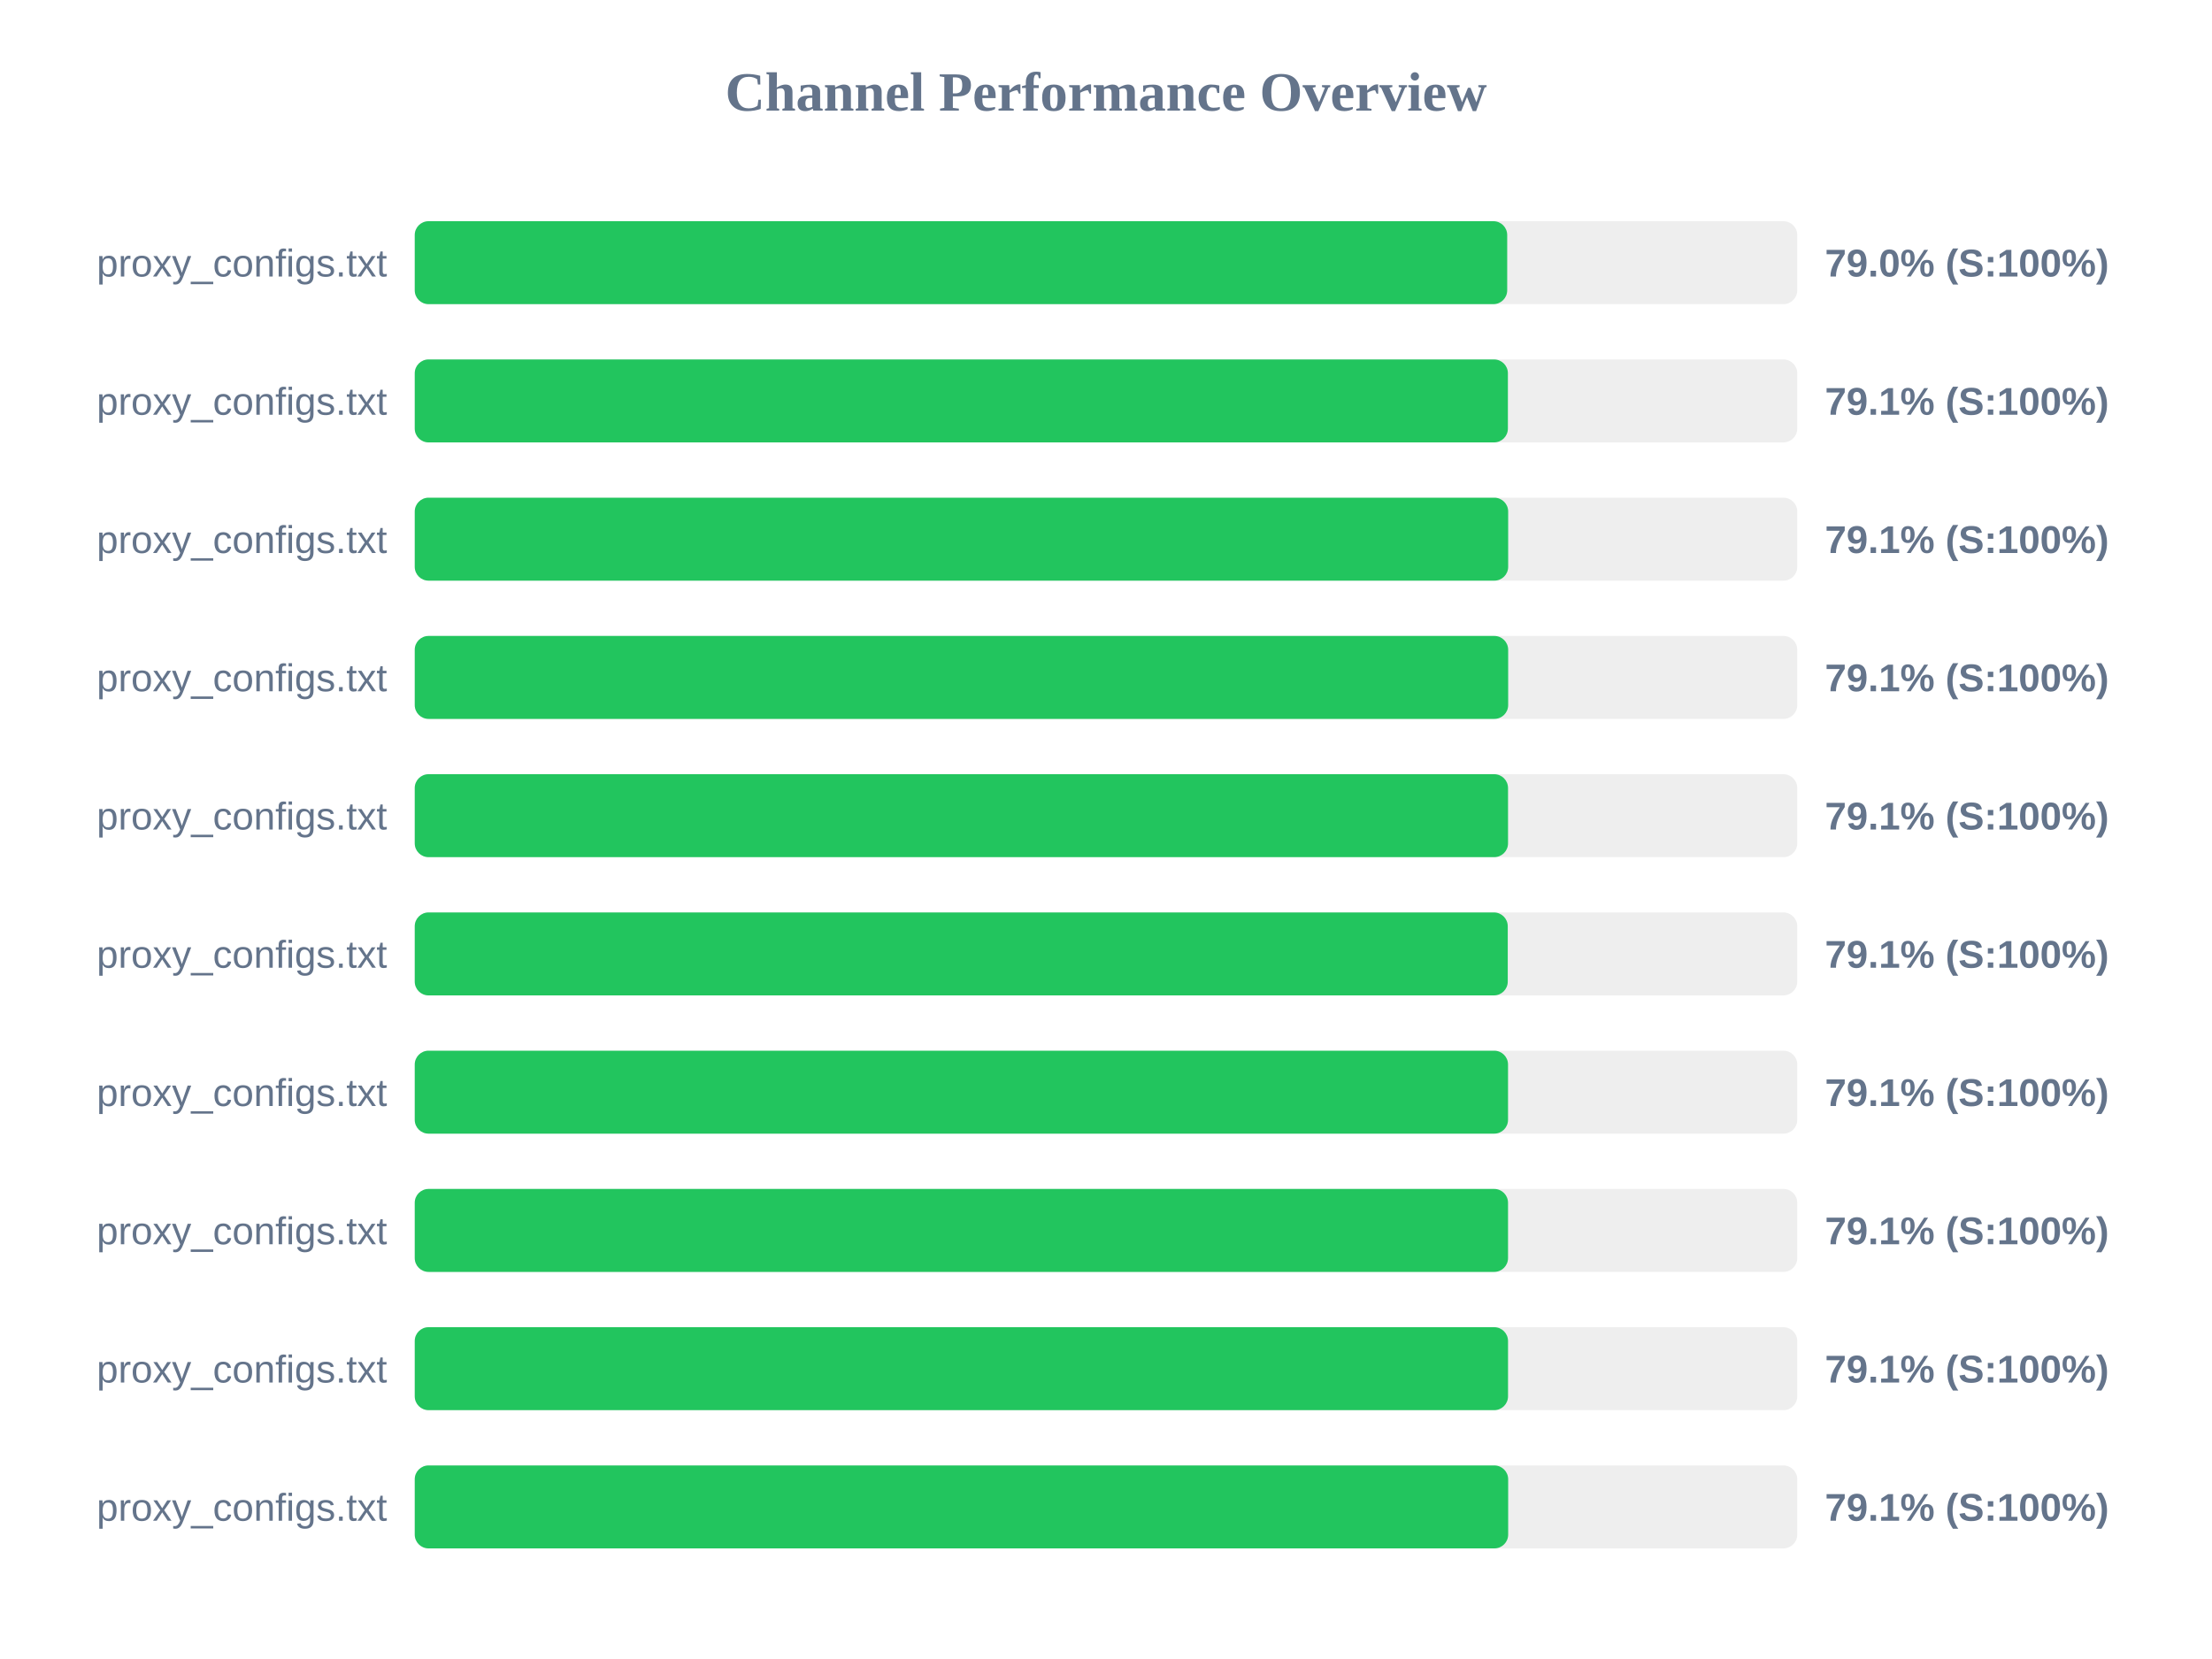
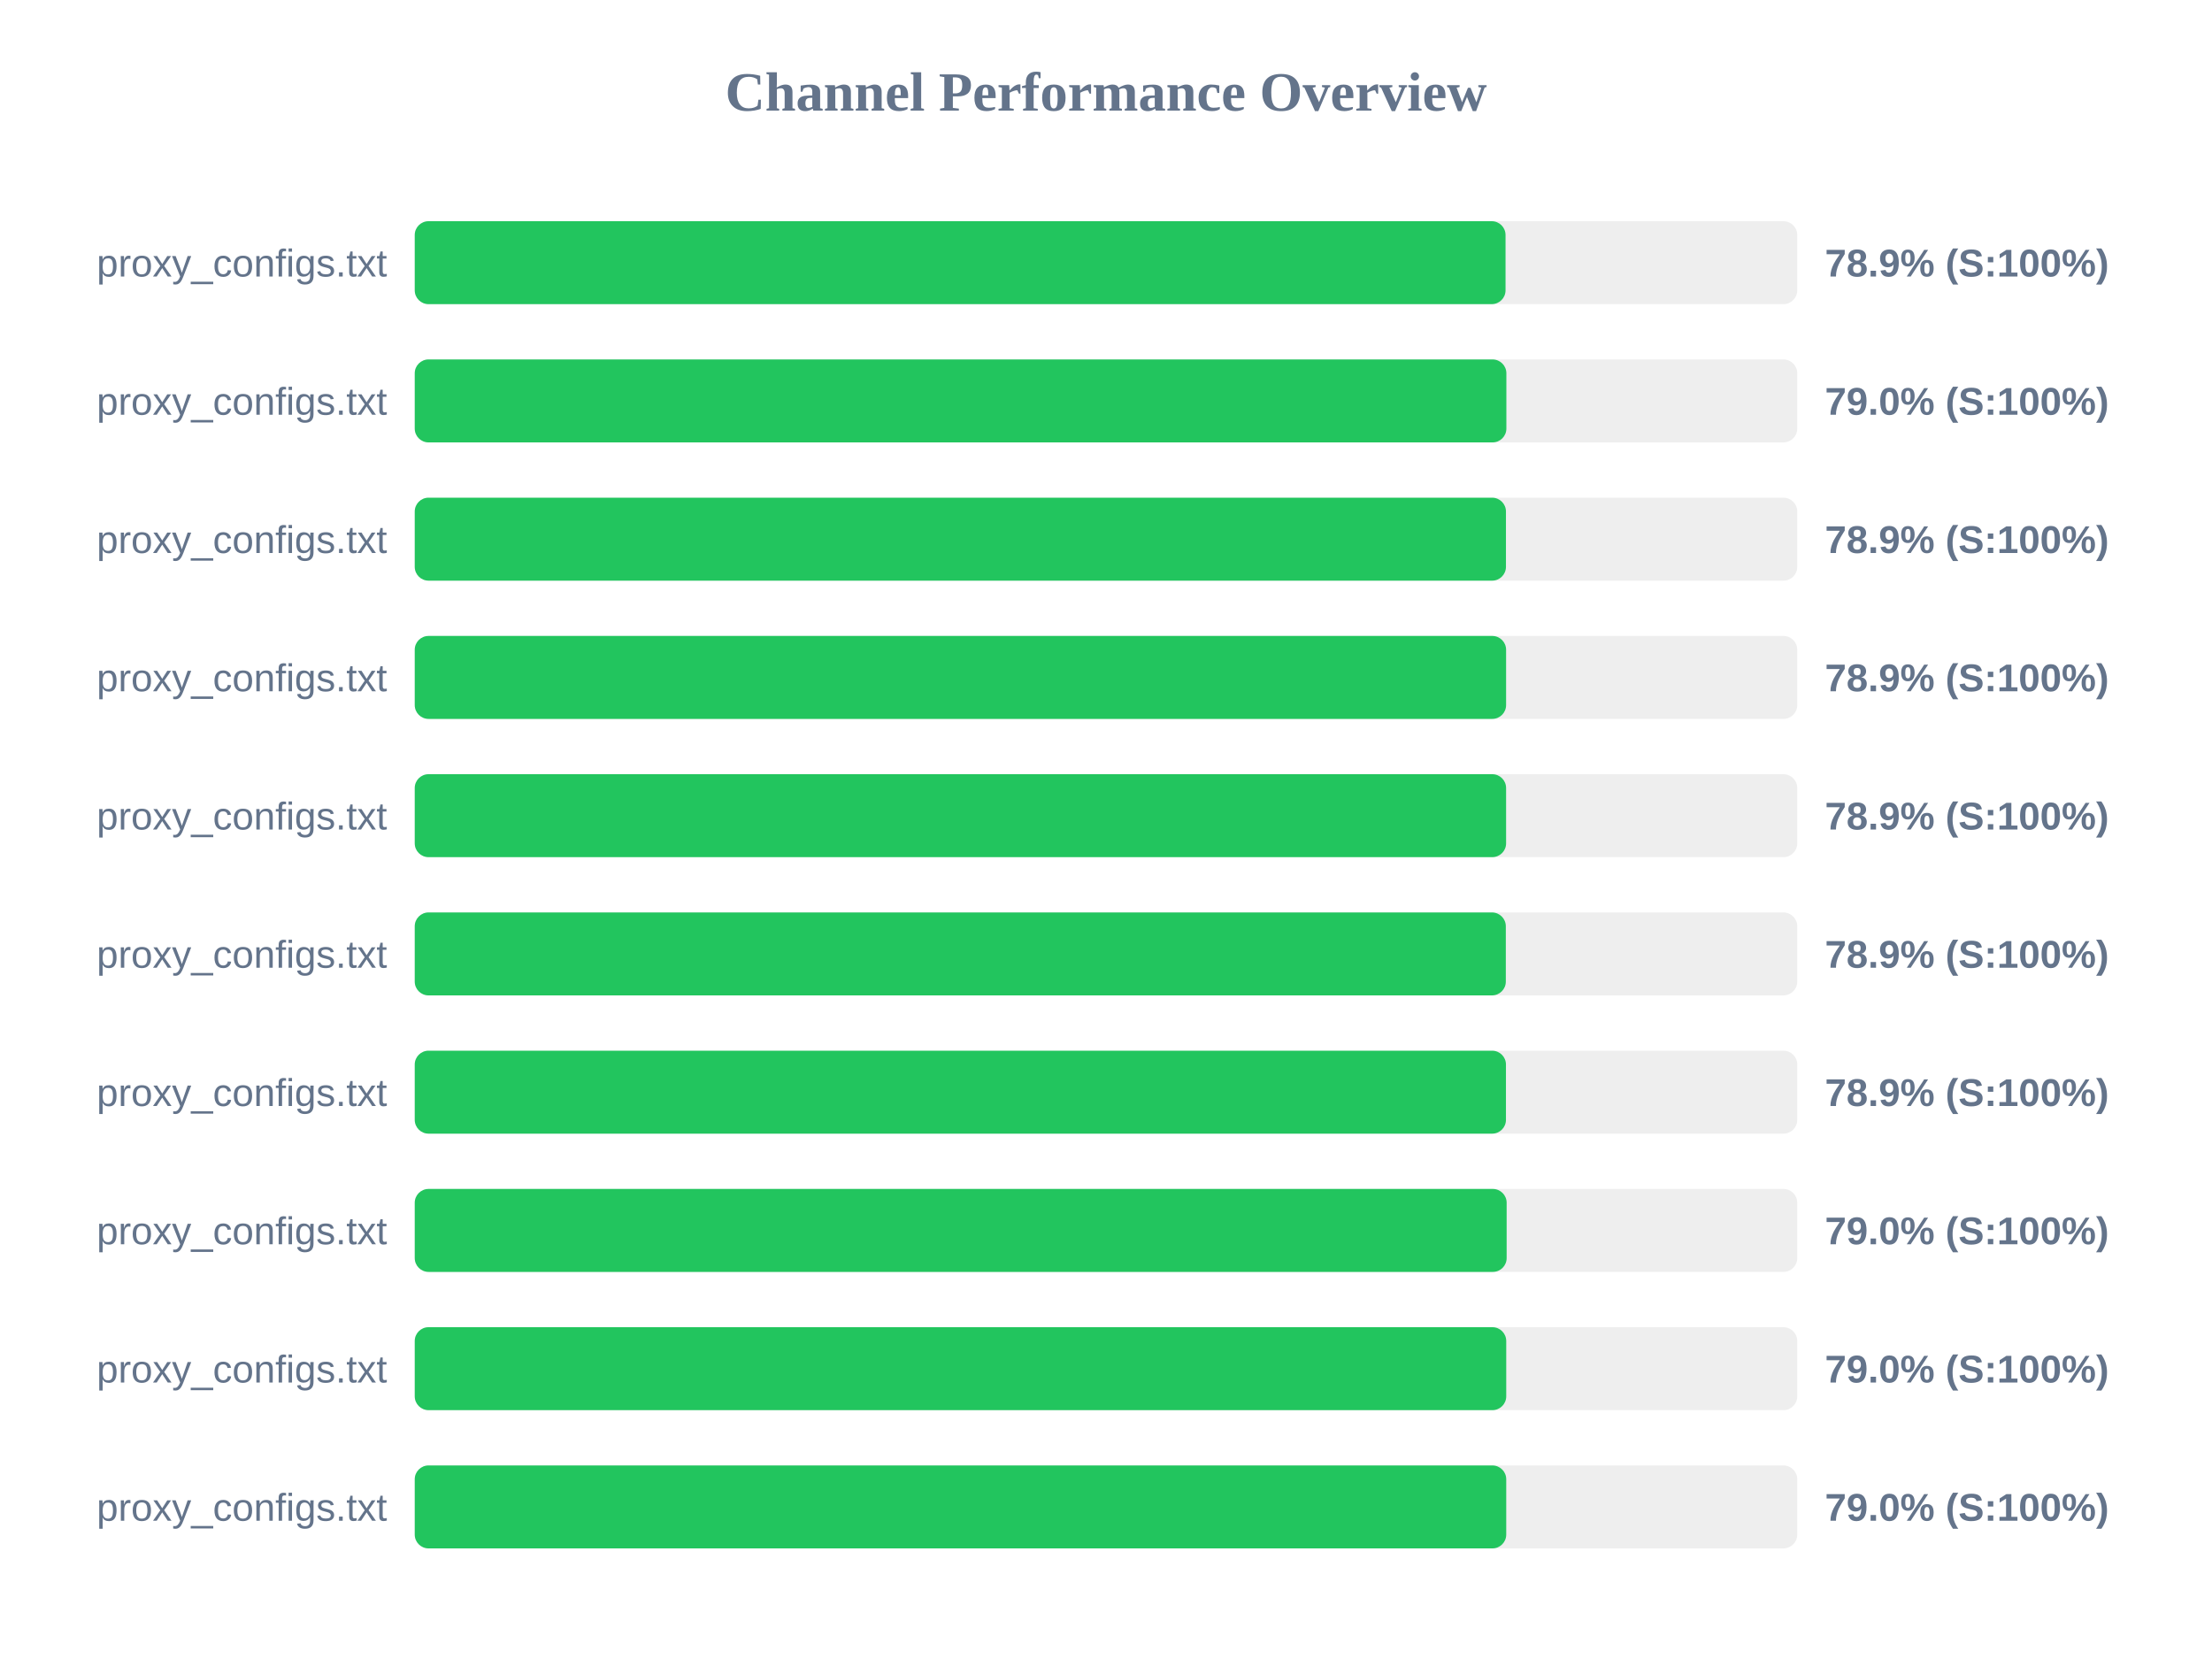
<svg xmlns="http://www.w3.org/2000/svg" width="800" height="600" version="1.1">
  <style>
        .row { font: 14px Arial; fill: #64748b; }
        .score { font: bold 14px Arial; fill: #64748b; }
    </style>
  <text x="400" y="40" text-anchor="middle" font-size="20px" font-weight="bold" fill="#64748b">Channel Performance Overview</text>
  <rect x="150" y="80" width="500" height="30" fill="#eee" rx="5" />
-   <rect x="150" y="80" width="395.1" height="30" fill="#22c55e" rx="5" />
+   <rect x="150" y="80" width="394.5" height="30" fill="#22c55e" rx="5" />
  <text x="140" y="100" text-anchor="end" class="row">proxy_configs.txt</text>
-   <text x="660" y="100" text-anchor="start" class="score">79.0% (S:100%)</text>
+   <text x="660" y="100" text-anchor="start" class="score">78.9% (S:100%)</text>
  <rect x="150" y="130" width="500" height="30" fill="#eee" rx="5" />
-   <rect x="150" y="130" width="395.35" height="30" fill="#22c55e" rx="5" />
+   <rect x="150" y="130" width="394.8" height="30" fill="#22c55e" rx="5" />
  <text x="140" y="150" text-anchor="end" class="row">proxy_configs.txt</text>
-   <text x="660" y="150" text-anchor="start" class="score">79.1% (S:100%)</text>
+   <text x="660" y="150" text-anchor="start" class="score">79.0% (S:100%)</text>
  <rect x="150" y="180" width="500" height="30" fill="#eee" rx="5" />
-   <rect x="150" y="180" width="395.45" height="30" fill="#22c55e" rx="5" />
+   <rect x="150" y="180" width="394.65" height="30" fill="#22c55e" rx="5" />
  <text x="140" y="200" text-anchor="end" class="row">proxy_configs.txt</text>
-   <text x="660" y="200" text-anchor="start" class="score">79.1% (S:100%)</text>
+   <text x="660" y="200" text-anchor="start" class="score">78.9% (S:100%)</text>
  <rect x="150" y="230" width="500" height="30" fill="#eee" rx="5" />
-   <rect x="150" y="230" width="395.45" height="30" fill="#22c55e" rx="5" />
+   <rect x="150" y="230" width="394.7" height="30" fill="#22c55e" rx="5" />
  <text x="140" y="250" text-anchor="end" class="row">proxy_configs.txt</text>
-   <text x="660" y="250" text-anchor="start" class="score">79.1% (S:100%)</text>
+   <text x="660" y="250" text-anchor="start" class="score">78.9% (S:100%)</text>
  <rect x="150" y="280" width="500" height="30" fill="#eee" rx="5" />
-   <rect x="150" y="280" width="395.4" height="30" fill="#22c55e" rx="5" />
+   <rect x="150" y="280" width="394.7" height="30" fill="#22c55e" rx="5" />
  <text x="140" y="300" text-anchor="end" class="row">proxy_configs.txt</text>
-   <text x="660" y="300" text-anchor="start" class="score">79.1% (S:100%)</text>
+   <text x="660" y="300" text-anchor="start" class="score">78.9% (S:100%)</text>
  <rect x="150" y="330" width="500" height="30" fill="#eee" rx="5" />
-   <rect x="150" y="330" width="395.3" height="30" fill="#22c55e" rx="5" />
+   <rect x="150" y="330" width="394.6" height="30" fill="#22c55e" rx="5" />
  <text x="140" y="350" text-anchor="end" class="row">proxy_configs.txt</text>
-   <text x="660" y="350" text-anchor="start" class="score">79.1% (S:100%)</text>
+   <text x="660" y="350" text-anchor="start" class="score">78.9% (S:100%)</text>
  <rect x="150" y="380" width="500" height="30" fill="#eee" rx="5" />
-   <rect x="150" y="380" width="395.4" height="30" fill="#22c55e" rx="5" />
+   <rect x="150" y="380" width="394.65" height="30" fill="#22c55e" rx="5" />
  <text x="140" y="400" text-anchor="end" class="row">proxy_configs.txt</text>
-   <text x="660" y="400" text-anchor="start" class="score">79.1% (S:100%)</text>
+   <text x="660" y="400" text-anchor="start" class="score">78.9% (S:100%)</text>
  <rect x="150" y="430" width="500" height="30" fill="#eee" rx="5" />
-   <rect x="150" y="430" width="395.4" height="30" fill="#22c55e" rx="5" />
+   <rect x="150" y="430" width="394.9" height="30" fill="#22c55e" rx="5" />
  <text x="140" y="450" text-anchor="end" class="row">proxy_configs.txt</text>
-   <text x="660" y="450" text-anchor="start" class="score">79.1% (S:100%)</text>
+   <text x="660" y="450" text-anchor="start" class="score">79.0% (S:100%)</text>
  <rect x="150" y="480" width="500" height="30" fill="#eee" rx="5" />
-   <rect x="150" y="480" width="395.4" height="30" fill="#22c55e" rx="5" />
+   <rect x="150" y="480" width="394.75" height="30" fill="#22c55e" rx="5" />
  <text x="140" y="500" text-anchor="end" class="row">proxy_configs.txt</text>
-   <text x="660" y="500" text-anchor="start" class="score">79.1% (S:100%)</text>
+   <text x="660" y="500" text-anchor="start" class="score">79.0% (S:100%)</text>
  <rect x="150" y="530" width="500" height="30" fill="#eee" rx="5" />
-   <rect x="150" y="530" width="395.45" height="30" fill="#22c55e" rx="5" />
+   <rect x="150" y="530" width="394.75" height="30" fill="#22c55e" rx="5" />
  <text x="140" y="550" text-anchor="end" class="row">proxy_configs.txt</text>
-   <text x="660" y="550" text-anchor="start" class="score">79.1% (S:100%)</text>
+   <text x="660" y="550" text-anchor="start" class="score">79.0% (S:100%)</text>
</svg>
